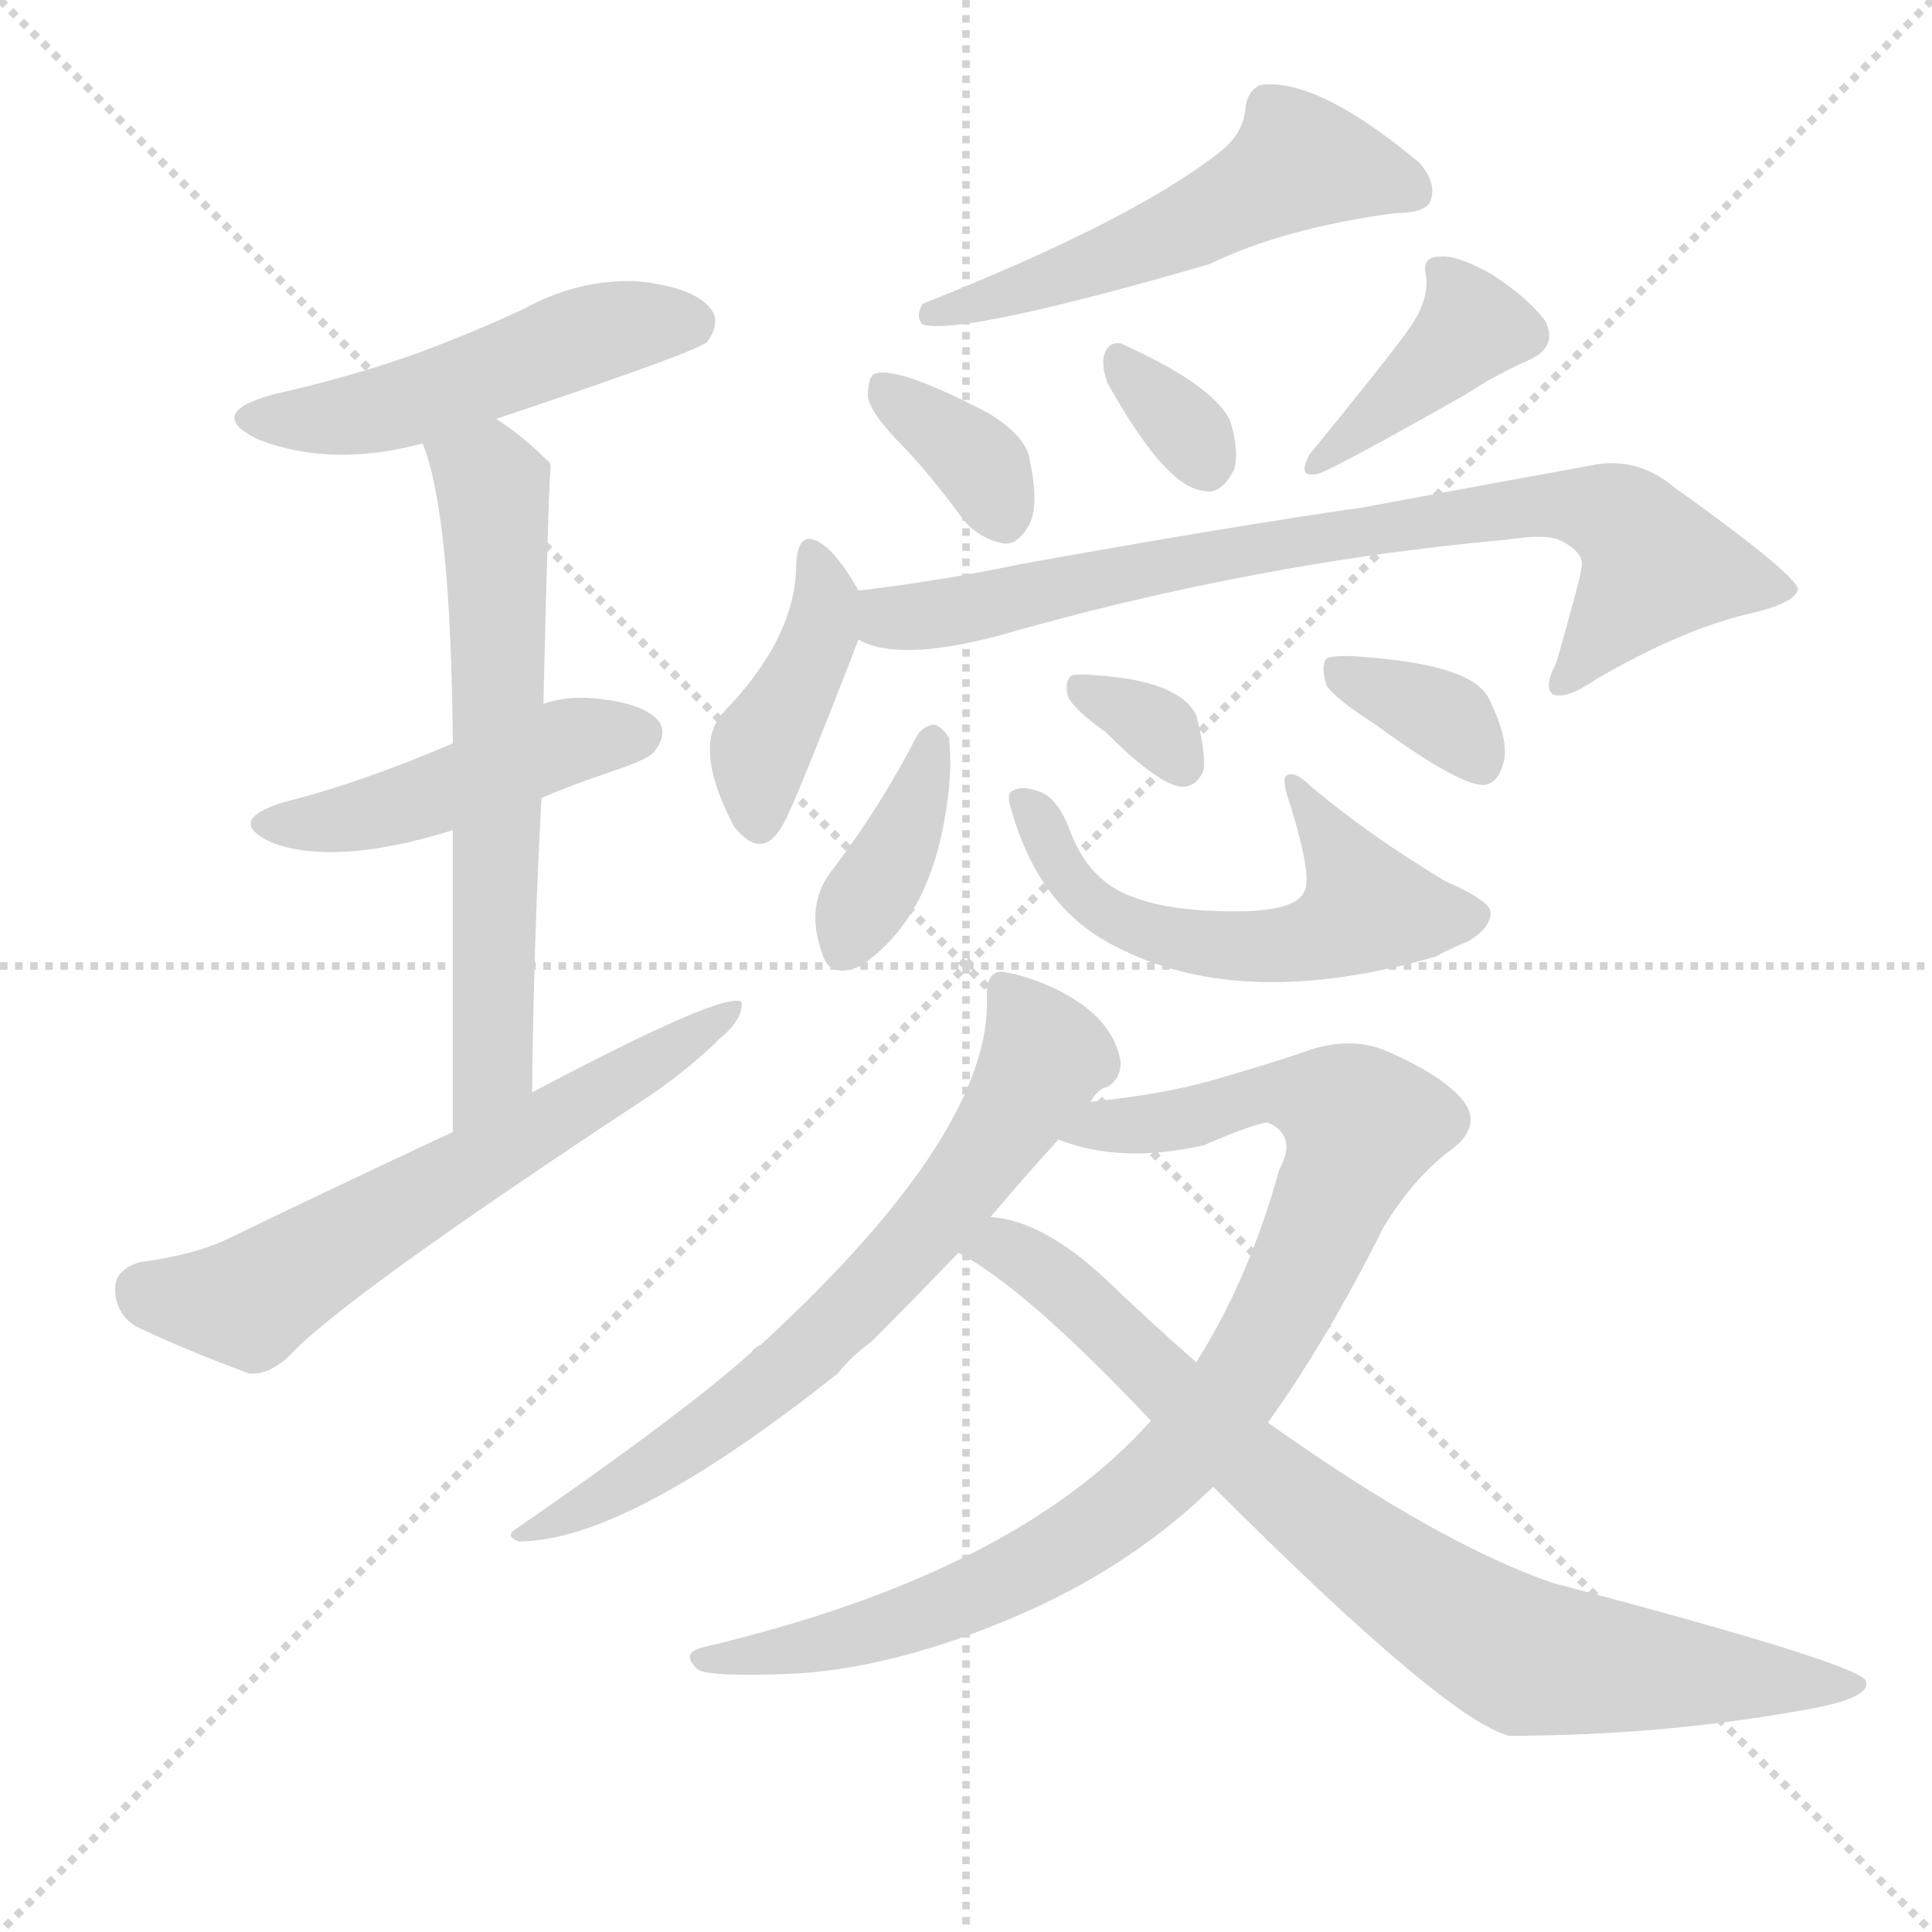
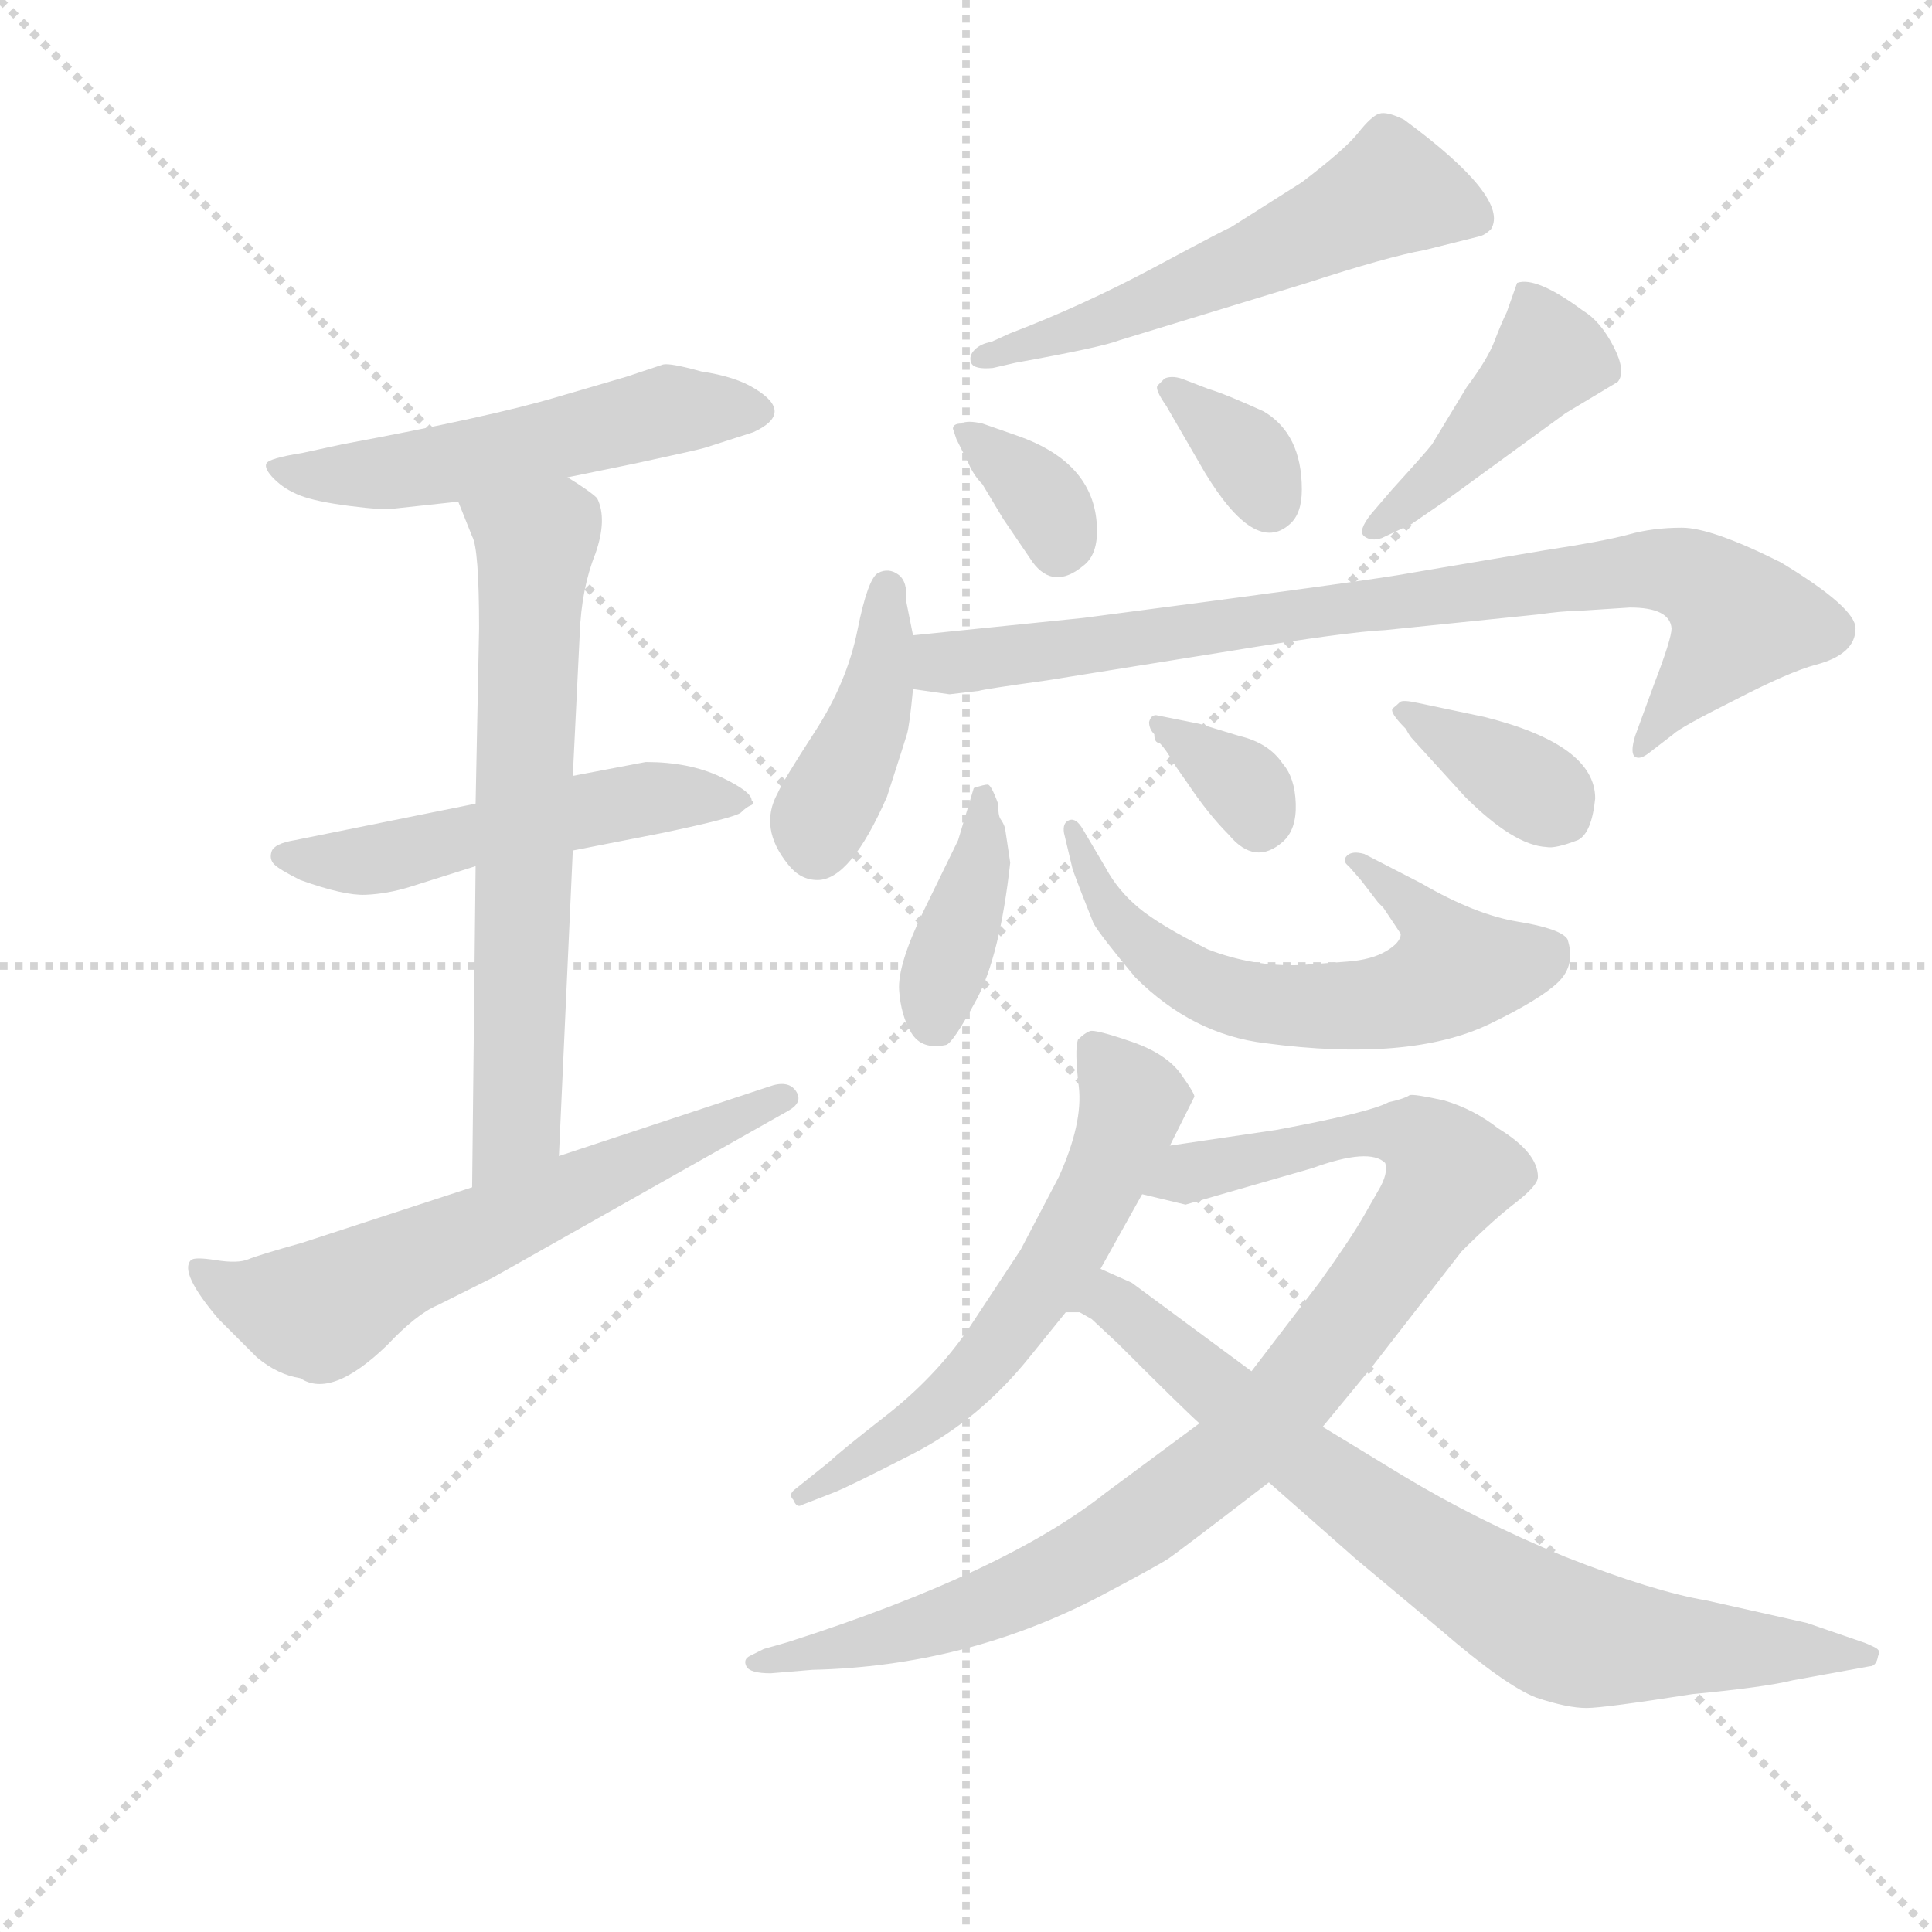
<svg xmlns="http://www.w3.org/2000/svg" version="1.1" viewBox="0 0 1024 1024">
  <g stroke="lightgray" stroke-dasharray="1,1" stroke-width="1" transform="scale(4, 4)">
    <line x1="0" y1="0" x2="256" y2="256" />
    <line x1="256" y1="0" x2="0" y2="256" />
    <line x1="128" y1="0" x2="128" y2="256" />
    <line x1="0" y1="128" x2="256" y2="128" />
  </g>
-   <g transform="scale(1, -1) translate(0, -900)">
+   <g transform="scale(0.92, -0.92) translate(60, -830)">
    <style type="text/css">
      
        @keyframes keyframes0 {
          from {
            stroke: blue;
-             stroke-dashoffset: 493;
-             stroke-width: 128;
-           }
-           62% {
+             stroke-dashoffset: 535;
+             stroke-width: 128;
+           }
+           64% {
            animation-timing-function: step-end;
            stroke: blue;
            stroke-dashoffset: 0;
            stroke-width: 128;
          }
          to {
            stroke: black;
            stroke-width: 1024;
          }
        }
        #make-me-a-hanzi-animation-0 {
-           animation: keyframes0 0.651s both;
+           animation: keyframes0 0.685s both;
          animation-delay: 0s;
          animation-timing-function: linear;
        }
      
        @keyframes keyframes1 {
          from {
            stroke: blue;
-             stroke-dashoffset: 457;
-             stroke-width: 128;
-           }
-           60% {
+             stroke-dashoffset: 520;
+             stroke-width: 128;
+           }
+           63% {
            animation-timing-function: step-end;
            stroke: blue;
            stroke-dashoffset: 0;
            stroke-width: 128;
          }
          to {
            stroke: black;
            stroke-width: 1024;
          }
        }
        #make-me-a-hanzi-animation-1 {
-           animation: keyframes1 0.622s both;
-           animation-delay: 0.651s;
+           animation: keyframes1 0.673s both;
+           animation-delay: 0.685s;
          animation-timing-function: linear;
        }
      
        @keyframes keyframes2 {
          from {
            stroke: blue;
-             stroke-dashoffset: 630;
+             stroke-dashoffset: 667;
+             stroke-width: 128;
+           }
+           68% {
+             animation-timing-function: step-end;
+             stroke: blue;
+             stroke-dashoffset: 0;
+             stroke-width: 128;
+           }
+           to {
+             stroke: black;
+             stroke-width: 1024;
+           }
+         }
+         #make-me-a-hanzi-animation-2 {
+           animation: keyframes2 0.793s both;
+           animation-delay: 1.359s;
+           animation-timing-function: linear;
+         }
+       
+         @keyframes keyframes3 {
+           from {
+             stroke: blue;
+             stroke-dashoffset: 622;
            stroke-width: 128;
          }
          67% {
            animation-timing-function: step-end;
            stroke: blue;
            stroke-dashoffset: 0;
            stroke-width: 128;
          }
          to {
            stroke: black;
            stroke-width: 1024;
          }
        }
-         #make-me-a-hanzi-animation-2 {
-           animation: keyframes2 0.763s both;
-           animation-delay: 1.273s;
-           animation-timing-function: linear;
-         }
-       
-         @keyframes keyframes3 {
-           from {
-             stroke: blue;
-             stroke-dashoffset: 613;
+         #make-me-a-hanzi-animation-3 {
+           animation: keyframes3 0.756s both;
+           animation-delay: 2.151s;
+           animation-timing-function: linear;
+         }
+       
+         @keyframes keyframes4 {
+           from {
+             stroke: blue;
+             stroke-dashoffset: 562;
+             stroke-width: 128;
+           }
+           65% {
+             animation-timing-function: step-end;
+             stroke: blue;
+             stroke-dashoffset: 0;
+             stroke-width: 128;
+           }
+           to {
+             stroke: black;
+             stroke-width: 1024;
+           }
+         }
+         #make-me-a-hanzi-animation-4 {
+           animation: keyframes4 0.707s both;
+           animation-delay: 2.908s;
+           animation-timing-function: linear;
+         }
+       
+         @keyframes keyframes5 {
+           from {
+             stroke: blue;
+             stroke-dashoffset: 345;
+             stroke-width: 128;
+           }
+           53% {
+             animation-timing-function: step-end;
+             stroke: blue;
+             stroke-dashoffset: 0;
+             stroke-width: 128;
+           }
+           to {
+             stroke: black;
+             stroke-width: 1024;
+           }
+         }
+         #make-me-a-hanzi-animation-5 {
+           animation: keyframes5 0.531s both;
+           animation-delay: 3.615s;
+           animation-timing-function: linear;
+         }
+       
+         @keyframes keyframes6 {
+           from {
+             stroke: blue;
+             stroke-dashoffset: 343;
+             stroke-width: 128;
+           }
+           53% {
+             animation-timing-function: step-end;
+             stroke: blue;
+             stroke-dashoffset: 0;
+             stroke-width: 128;
+           }
+           to {
+             stroke: black;
+             stroke-width: 1024;
+           }
+         }
+         #make-me-a-hanzi-animation-6 {
+           animation: keyframes6 0.529s both;
+           animation-delay: 4.146s;
+           animation-timing-function: linear;
+         }
+       
+         @keyframes keyframes7 {
+           from {
+             stroke: blue;
+             stroke-dashoffset: 435;
+             stroke-width: 128;
+           }
+           59% {
+             animation-timing-function: step-end;
+             stroke: blue;
+             stroke-dashoffset: 0;
+             stroke-width: 128;
+           }
+           to {
+             stroke: black;
+             stroke-width: 1024;
+           }
+         }
+         #make-me-a-hanzi-animation-7 {
+           animation: keyframes7 0.604s both;
+           animation-delay: 4.675s;
+           animation-timing-function: linear;
+         }
+       
+         @keyframes keyframes8 {
+           from {
+             stroke: blue;
+             stroke-dashoffset: 415;
+             stroke-width: 128;
+           }
+           57% {
+             animation-timing-function: step-end;
+             stroke: blue;
+             stroke-dashoffset: 0;
+             stroke-width: 128;
+           }
+           to {
+             stroke: black;
+             stroke-width: 1024;
+           }
+         }
+         #make-me-a-hanzi-animation-8 {
+           animation: keyframes8 0.588s both;
+           animation-delay: 5.279s;
+           animation-timing-function: linear;
+         }
+       
+         @keyframes keyframes9 {
+           from {
+             stroke: blue;
+             stroke-dashoffset: 835;
+             stroke-width: 128;
+           }
+           73% {
+             animation-timing-function: step-end;
+             stroke: blue;
+             stroke-dashoffset: 0;
+             stroke-width: 128;
+           }
+           to {
+             stroke: black;
+             stroke-width: 1024;
+           }
+         }
+         #make-me-a-hanzi-animation-9 {
+           animation: keyframes9 0.93s both;
+           animation-delay: 5.867s;
+           animation-timing-function: linear;
+         }
+       
+         @keyframes keyframes10 {
+           from {
+             stroke: blue;
+             stroke-dashoffset: 390;
+             stroke-width: 128;
+           }
+           56% {
+             animation-timing-function: step-end;
+             stroke: blue;
+             stroke-dashoffset: 0;
+             stroke-width: 128;
+           }
+           to {
+             stroke: black;
+             stroke-width: 1024;
+           }
+         }
+         #make-me-a-hanzi-animation-10 {
+           animation: keyframes10 0.567s both;
+           animation-delay: 6.796s;
+           animation-timing-function: linear;
+         }
+       
+         @keyframes keyframes11 {
+           from {
+             stroke: blue;
+             stroke-dashoffset: 615;
            stroke-width: 128;
          }
          67% {
            animation-timing-function: step-end;
            stroke: blue;
            stroke-dashoffset: 0;
            stroke-width: 128;
          }
          to {
            stroke: black;
            stroke-width: 1024;
          }
        }
-         #make-me-a-hanzi-animation-3 {
-           animation: keyframes3 0.749s both;
-           animation-delay: 2.036s;
-           animation-timing-function: linear;
-         }
-       
-         @keyframes keyframes4 {
-           from {
-             stroke: blue;
-             stroke-dashoffset: 532;
-             stroke-width: 128;
-           }
-           63% {
-             animation-timing-function: step-end;
-             stroke: blue;
-             stroke-dashoffset: 0;
-             stroke-width: 128;
-           }
-           to {
-             stroke: black;
-             stroke-width: 1024;
-           }
-         }
-         #make-me-a-hanzi-animation-4 {
-           animation: keyframes4 0.683s both;
-           animation-delay: 2.785s;
-           animation-timing-function: linear;
-         }
-       
-         @keyframes keyframes5 {
-           from {
-             stroke: blue;
-             stroke-dashoffset: 351;
-             stroke-width: 128;
-           }
-           53% {
-             animation-timing-function: step-end;
-             stroke: blue;
-             stroke-dashoffset: 0;
-             stroke-width: 128;
-           }
-           to {
-             stroke: black;
-             stroke-width: 1024;
-           }
-         }
-         #make-me-a-hanzi-animation-5 {
-           animation: keyframes5 0.536s both;
-           animation-delay: 3.468s;
-           animation-timing-function: linear;
-         }
-       
-         @keyframes keyframes6 {
-           from {
-             stroke: blue;
-             stroke-dashoffset: 323;
-             stroke-width: 128;
-           }
-           51% {
-             animation-timing-function: step-end;
-             stroke: blue;
-             stroke-dashoffset: 0;
-             stroke-width: 128;
-           }
-           to {
-             stroke: black;
-             stroke-width: 1024;
-           }
-         }
-         #make-me-a-hanzi-animation-6 {
-           animation: keyframes6 0.513s both;
-           animation-delay: 4.003s;
-           animation-timing-function: linear;
-         }
-       
-         @keyframes keyframes7 {
-           from {
-             stroke: blue;
-             stroke-dashoffset: 394;
-             stroke-width: 128;
-           }
-           56% {
-             animation-timing-function: step-end;
-             stroke: blue;
-             stroke-dashoffset: 0;
-             stroke-width: 128;
-           }
-           to {
-             stroke: black;
-             stroke-width: 1024;
-           }
-         }
-         #make-me-a-hanzi-animation-7 {
-           animation: keyframes7 0.571s both;
-           animation-delay: 4.516s;
-           animation-timing-function: linear;
-         }
-       
-         @keyframes keyframes8 {
-           from {
-             stroke: blue;
-             stroke-dashoffset: 405;
-             stroke-width: 128;
-           }
-           57% {
-             animation-timing-function: step-end;
-             stroke: blue;
-             stroke-dashoffset: 0;
-             stroke-width: 128;
-           }
-           to {
-             stroke: black;
-             stroke-width: 1024;
-           }
-         }
-         #make-me-a-hanzi-animation-8 {
-           animation: keyframes8 0.58s both;
-           animation-delay: 5.087s;
-           animation-timing-function: linear;
-         }
-       
-         @keyframes keyframes9 {
-           from {
-             stroke: blue;
-             stroke-dashoffset: 775;
+         #make-me-a-hanzi-animation-11 {
+           animation: keyframes11 0.75s both;
+           animation-delay: 7.363s;
+           animation-timing-function: linear;
+         }
+       
+         @keyframes keyframes12 {
+           from {
+             stroke: blue;
+             stroke-dashoffset: 337;
+             stroke-width: 128;
+           }
+           52% {
+             animation-timing-function: step-end;
+             stroke: blue;
+             stroke-dashoffset: 0;
+             stroke-width: 128;
+           }
+           to {
+             stroke: black;
+             stroke-width: 1024;
+           }
+         }
+         #make-me-a-hanzi-animation-12 {
+           animation: keyframes12 0.524s both;
+           animation-delay: 8.114s;
+           animation-timing-function: linear;
+         }
+       
+         @keyframes keyframes13 {
+           from {
+             stroke: blue;
+             stroke-dashoffset: 361;
+             stroke-width: 128;
+           }
+           54% {
+             animation-timing-function: step-end;
+             stroke: blue;
+             stroke-dashoffset: 0;
+             stroke-width: 128;
+           }
+           to {
+             stroke: black;
+             stroke-width: 1024;
+           }
+         }
+         #make-me-a-hanzi-animation-13 {
+           animation: keyframes13 0.544s both;
+           animation-delay: 8.638s;
+           animation-timing-function: linear;
+         }
+       
+         @keyframes keyframes14 {
+           from {
+             stroke: blue;
+             stroke-dashoffset: 597;
+             stroke-width: 128;
+           }
+           66% {
+             animation-timing-function: step-end;
+             stroke: blue;
+             stroke-dashoffset: 0;
+             stroke-width: 128;
+           }
+           to {
+             stroke: black;
+             stroke-width: 1024;
+           }
+         }
+         #make-me-a-hanzi-animation-14 {
+           animation: keyframes14 0.736s both;
+           animation-delay: 9.182s;
+           animation-timing-function: linear;
+         }
+       
+         @keyframes keyframes15 {
+           from {
+             stroke: blue;
+             stroke-dashoffset: 948;
+             stroke-width: 128;
+           }
+           76% {
+             animation-timing-function: step-end;
+             stroke: blue;
+             stroke-dashoffset: 0;
+             stroke-width: 128;
+           }
+           to {
+             stroke: black;
+             stroke-width: 1024;
+           }
+         }
+         #make-me-a-hanzi-animation-15 {
+           animation: keyframes15 1.021s both;
+           animation-delay: 9.918s;
+           animation-timing-function: linear;
+         }
+       
+         @keyframes keyframes16 {
+           from {
+             stroke: blue;
+             stroke-dashoffset: 778;
            stroke-width: 128;
          }
          72% {
            animation-timing-function: step-end;
            stroke: blue;
            stroke-dashoffset: 0;
            stroke-width: 128;
          }
          to {
            stroke: black;
            stroke-width: 1024;
          }
        }
-         #make-me-a-hanzi-animation-9 {
-           animation: keyframes9 0.881s both;
-           animation-delay: 5.666s;
-           animation-timing-function: linear;
-         }
-       
-         @keyframes keyframes10 {
-           from {
-             stroke: blue;
-             stroke-dashoffset: 376;
-             stroke-width: 128;
-           }
-           55% {
-             animation-timing-function: step-end;
-             stroke: blue;
-             stroke-dashoffset: 0;
-             stroke-width: 128;
-           }
-           to {
-             stroke: black;
-             stroke-width: 1024;
-           }
-         }
-         #make-me-a-hanzi-animation-10 {
-           animation: keyframes10 0.556s both;
-           animation-delay: 6.547s;
-           animation-timing-function: linear;
-         }
-       
-         @keyframes keyframes11 {
-           from {
-             stroke: blue;
-             stroke-dashoffset: 547;
-             stroke-width: 128;
-           }
-           64% {
-             animation-timing-function: step-end;
-             stroke: blue;
-             stroke-dashoffset: 0;
-             stroke-width: 128;
-           }
-           to {
-             stroke: black;
-             stroke-width: 1024;
-           }
-         }
-         #make-me-a-hanzi-animation-11 {
-           animation: keyframes11 0.695s both;
-           animation-delay: 7.103s;
-           animation-timing-function: linear;
-         }
-       
-         @keyframes keyframes12 {
-           from {
-             stroke: blue;
-             stroke-dashoffset: 323;
-             stroke-width: 128;
-           }
-           51% {
-             animation-timing-function: step-end;
-             stroke: blue;
-             stroke-dashoffset: 0;
-             stroke-width: 128;
-           }
-           to {
-             stroke: black;
-             stroke-width: 1024;
-           }
-         }
-         #make-me-a-hanzi-animation-12 {
-           animation: keyframes12 0.513s both;
-           animation-delay: 7.798s;
-           animation-timing-function: linear;
-         }
-       
-         @keyframes keyframes13 {
-           from {
-             stroke: blue;
-             stroke-dashoffset: 349;
-             stroke-width: 128;
-           }
-           53% {
-             animation-timing-function: step-end;
-             stroke: blue;
-             stroke-dashoffset: 0;
-             stroke-width: 128;
-           }
-           to {
-             stroke: black;
-             stroke-width: 1024;
-           }
-         }
-         #make-me-a-hanzi-animation-13 {
-           animation: keyframes13 0.534s both;
-           animation-delay: 8.311s;
-           animation-timing-function: linear;
-         }
-       
-         @keyframes keyframes14 {
-           from {
-             stroke: blue;
-             stroke-dashoffset: 676;
-             stroke-width: 128;
-           }
-           69% {
-             animation-timing-function: step-end;
-             stroke: blue;
-             stroke-dashoffset: 0;
-             stroke-width: 128;
-           }
-           to {
-             stroke: black;
-             stroke-width: 1024;
-           }
-         }
-         #make-me-a-hanzi-animation-14 {
-           animation: keyframes14 0.8s both;
-           animation-delay: 8.845s;
-           animation-timing-function: linear;
-         }
-       
-         @keyframes keyframes15 {
-           from {
-             stroke: blue;
-             stroke-dashoffset: 896;
-             stroke-width: 128;
-           }
-           74% {
-             animation-timing-function: step-end;
-             stroke: blue;
-             stroke-dashoffset: 0;
-             stroke-width: 128;
-           }
-           to {
-             stroke: black;
-             stroke-width: 1024;
-           }
-         }
-         #make-me-a-hanzi-animation-15 {
-           animation: keyframes15 0.979s both;
-           animation-delay: 9.645s;
-           animation-timing-function: linear;
-         }
-       
-         @keyframes keyframes16 {
-           from {
-             stroke: blue;
-             stroke-dashoffset: 803;
-             stroke-width: 128;
-           }
-           72% {
-             animation-timing-function: step-end;
-             stroke: blue;
-             stroke-dashoffset: 0;
-             stroke-width: 128;
-           }
-           to {
-             stroke: black;
-             stroke-width: 1024;
-           }
-         }
        #make-me-a-hanzi-animation-16 {
-           animation: keyframes16 0.903s both;
-           animation-delay: 10.624s;
+           animation: keyframes16 0.883s both;
+           animation-delay: 10.939s;
          animation-timing-function: linear;
        }
      
    </style>
-     <path d="M 263 678 Q 371 714 375 719 Q 382 729 377 736 Q 368 748 337 751 Q 306 752 277 736 Q 249 723 219 712 Q 185 700 145 691 Q 108 681 137 667 Q 176 652 224 665 L 263 678 Z" fill="lightgray" />
-     <path d="M 287 477 Q 303 484 324 491 Q 345 498 347 502 Q 354 511 349 518 Q 340 528 313 530 Q 300 531 288 527 L 240 506 Q 191 485 151 475 Q 118 465 145 453 Q 179 441 240 460 L 287 477 Z" fill="lightgray" />
-     <path d="M 282 321 Q 283 405 287 477 L 288 527 Q 291 653 292 653 Q 291 656 290 656 Q 277 669 263 678 C 238 695 215 694 224 665 Q 239 628 240 506 L 240 460 Q 240 396 240 300 C 240 270 282 291 282 321 Z" fill="lightgray" />
-     <path d="M 240 300 Q 182 273 122 244 Q 104 235 74 231 Q 61 227 61 217 Q 61 204 72 197 Q 97 185 132 172 Q 142 171 153 181 Q 180 211 344 319 Q 366 334 382 350 Q 394 360 393 369 Q 384 375 282 321 L 240 300 Z" fill="lightgray" />
-     <path d="M 646 819 Q 600 783 489 739 Q 485 732 489 728 Q 510 722 641 760 Q 680 779 739 787 Q 755 787 758 793 Q 762 803 752 814 Q 698 859 668 855 Q 661 852 660 842 Q 659 829 646 819 Z" fill="lightgray" />
-     <path d="M 480 662 Q 495 646 511 624 Q 520 614 532 612 Q 539 611 545 621 Q 551 631 546 655 Q 545 668 524 681 Q 476 706 464 702 Q 460 701 460 690 Q 461 681 480 662 Z" fill="lightgray" />
-     <path d="M 587 697 Q 617 643 637 640 Q 647 637 654 651 Q 657 661 652 677 Q 643 696 594 718 Q 587 719 585 711 Q 584 705 587 697 Z" fill="lightgray" />
-     <path d="M 747 726 Q 738 713 694 659 Q 687 646 699 649 Q 708 652 777 691 Q 792 701 810 709 Q 826 716 819 730 Q 809 743 790 755 Q 772 765 763 764 Q 753 764 756 753 Q 757 740 747 726 Z" fill="lightgray" />
-     <path d="M 455 587 Q 446 603 438 610 Q 423 622 422 601 Q 422 562 383 522 Q 367 504 389 462 Q 404 443 415 463 Q 421 473 455 561 C 461 577 461 577 455 587 Z" fill="lightgray" />
-     <path d="M 455 561 Q 476 549 529 563 Q 665 602 799 614 Q 818 617 826 614 Q 841 607 838 598 Q 838 595 825 549 Q 818 536 823 532 Q 830 529 846 540 Q 889 565 924 574 Q 952 580 953 588 Q 950 597 887 642 Q 869 657 847 654 Q 792 644 722 631 Q 652 621 541 601 Q 498 592 455 587 C 425 583 426 570 455 561 Z" fill="lightgray" />
-     <path d="M 486 510 Q 467 473 442 440 Q 426 421 436 394 Q 440 381 456 388 Q 492 412 501 468 Q 505 490 503 509 Q 499 515 495 516 Q 489 515 486 510 Z" fill="lightgray" />
-     <path d="M 536 471 Q 551 417 594 397 Q 660 364 761 393 Q 768 397 778 401 Q 790 408 790 416 Q 791 422 766 433 Q 726 457 695 483 Q 685 493 681 488 Q 680 484 684 473 Q 696 434 691 427 Q 687 418 660 417 Q 603 416 583 435 Q 573 444 567 460 Q 561 476 552 480 Q 542 484 537 481 Q 533 480 536 471 Z" fill="lightgray" />
-     <path d="M 586 512 Q 616 482 628 483 Q 635 484 638 492 Q 639 502 634 521 Q 625 539 582 542 Q 572 543 568 542 Q 564 539 566 531 Q 569 524 586 512 Z" fill="lightgray" />
-     <path d="M 729 516 Q 774 483 787 484 Q 794 485 797 496 Q 800 508 789 530 Q 780 548 720 552 Q 708 553 703 551 Q 700 547 703 537 Q 707 530 729 516 Z" fill="lightgray" />
-     <path d="M 578 316 Q 582 323 587 324 Q 594 328 594 337 Q 590 362 557 377 Q 541 384 530 385 Q 523 384 523 373 Q 527 301 403 187 Q 400 186 398 183 Q 361 150 274 90 Q 267 86 275 83 Q 332 83 444 172 Q 451 181 462 189 Q 481 208 508 236 L 525 255 Q 541 274 561 296 L 578 316 Z" fill="lightgray" />
-     <path d="M 672 146 Q 703 189 733 249 Q 748 274 767 289 Q 786 302 776 316 Q 766 329 737 342 Q 716 352 690 342 Q 669 335 641 327 Q 616 320 578 316 C 548 312 532 304 561 296 Q 594 283 638 293 Q 666 305 672 305 Q 688 298 678 280 Q 662 222 634 178 L 610 147 Q 538 66 373 27 Q 360 24 370 15 Q 377 11 423 13 Q 481 17 549 48 Q 603 73 643 112 L 672 146 Z" fill="lightgray" />
-     <path d="M 643 112 Q 767 -12 800 -20 Q 881 -20 958 -6 Q 992 0 989 9 Q 986 18 823 61 Q 762 82 672 146 L 634 178 Q 610 199 586 222 Q 553 253 525 255 C 496 261 482 252 508 236 Q 544 217 610 147 L 643 112 Z" fill="lightgray" />
+     <path d="M 267 555 L 306 563 Q 343 571 346 572 L 374 581 Q 398 592 375 606 Q 364 613 344 616 Q 326 621 322 620 L 301 613 L 260 601 Q 223 590 137 574 L 114 569 Q 95 566 93.5 563 Q 92 560 98 554 Q 104 548 113 544.5 Q 122 541 141.5 538.5 Q 161 536 167 537 L 204 541 L 267 555 Z" fill="lightgray" />
+     <path d="M 214 367 L 110 346 Q 98 344 96.5 339.5 Q 95 335 98 332 Q 101 329 113 323 Q 138 314 150.5 314.5 Q 163 315 176 319 L 214 331 L 270 340 L 321 350 Q 364 359 367 362 Q 370 365 372.5 366 Q 375 367 373 369 Q 373 374 355 382.5 Q 337 391 312 391 L 270 383 L 214 367 Z" fill="lightgray" />
+     <path d="M 270 383 L 274 465 Q 275 491 283 511 Q 290 531 284 543 Q 280 547 267 555 C 242 571 193 569 204 541 L 212 521 Q 216 514 216 468 L 214 367 L 214 331 L 212 146 C 212 116 261 134 262 164 L 270 340 L 270 383 Z" fill="lightgray" />
+     <path d="M 212 146 L 114 114 Q 89 107 83 104.5 Q 77 102 64.5 104 Q 52 106 50 104 Q 43 97 66 70 L 88 48 Q 100 38 113 36 Q 131 24 163 55 Q 180 73 192 78 L 224 94 L 394 190 Q 403 195 398.5 201.5 Q 394 208 383 204 L 262 164 L 212 146 Z" fill="lightgray" />
+     <path d="M 525 621 Q 575 630 585 634 L 693 667 Q 739 682 761 686 L 793 694 Q 796 695 799 698 Q 810 716 749 761 Q 739 766 734.5 764.5 Q 730 763 722.5 753.5 Q 715 744 690 725 L 649 699 Q 648 699 606 676.5 Q 564 654 522 638 L 511 633 Q 505 632 501.5 628.5 Q 498 625 499.5 621 Q 501 617 512 618 L 525 621 Z" fill="lightgray" />
+     <path d="M 489 583 L 491 577 L 498 563 Q 501 556 506 551 L 518 531 Q 520 528 535 506 Q 547 490 564 504 Q 572 510 572 524 Q 572 563 526 579 L 506 586 Q 497 588 494 586 Q 489 586 489 583 Z" fill="lightgray" />
+     <path d="M 623 611 Q 616 614 611 612 L 607 608 Q 605 606 612 596 L 634 558 Q 663 510 683 528 Q 690 534 690 548 Q 690 580 668 593 Q 646 603 636 606 L 623 611 Z" fill="lightgray" />
+     <path d="M 808 650 Q 805 644 801 633.5 Q 797 623 785 607 L 765 574 Q 762 570 742 548 L 730 534 Q 722 524 726 521 Q 730 518 736 520 L 753 528 L 772 541 L 842 592 L 872 610 Q 877 616 869.5 630.5 Q 862 645 852 651 Q 825 671 814 667 L 808 650 Z" fill="lightgray" />
+     <path d="M 466 464 L 462 484 Q 463 495 457.5 499 Q 452 503 446 500 Q 440 497 434 467 Q 428 437 409.5 408.5 Q 391 380 388 373 Q 377 353 394 332 Q 401 323 411 323 Q 430 323 451 371 Q 461 402 462.5 407 Q 464 412 466 433 L 466 464 Z" fill="lightgray" />
+     <path d="M 879 480 Q 902 480 903 468 Q 903 462 893 436 L 882 406 Q 879 396 882 394 Q 885 392 891 397 L 904 407 Q 908 411 940 427 Q 971 443 986 447 Q 1009 453 1009 468 Q 1009 480 966 506 Q 926 526 909 526 Q 892 526 878 522 Q 863 518 830 513 L 753 500 Q 733 496 564 474 L 466 464 C 436 461 436 437 466 433 L 487 430 L 504 432 Q 507 433 543 438 L 649 455 Q 716 466 738 467 L 826 476 Q 840 478 848 478 L 879 480 Z" fill="lightgray" />
+     <path d="M 519 353 Q 518 356 516.5 358 Q 515 360 515 367 Q 511 378 509 378 Q 507 378 501 376 L 492 346 L 472 305 Q 457 274 458 259.5 Q 459 245 465 235 Q 471 225 485 228 Q 489 229 502.5 254 Q 516 279 522 333 L 519 353 Z" fill="lightgray" />
+     <path d="M 747 292 Q 747 287 738.5 282 Q 730 277 716 276 L 689 274 Q 662 273 636 283 Q 608 297 596 307 Q 584 317 577 330 L 564 352 Q 560 359 556 357.5 Q 552 356 553 350 L 558 329 Q 562 318 570 298 Q 574 291 594 267 Q 627 234 669 229 Q 752 218 798 240 Q 827 254 837.5 264 Q 848 274 843 289 Q 839 295 814.5 299 Q 790 303 759 321 L 726 338 Q 719 340 716 337 Q 713 334 717 331 L 724 323 L 734 310 L 737 307 L 747 292 Z" fill="lightgray" />
+     <path d="M 605 407 Q 605 402 608 402 Q 612 398 617 389 L 624 379 Q 636 361 648 349 Q 663 331 679 345 Q 687 352 686.5 367 Q 686 382 679 390 Q 671 402 654 406 L 631 413 L 606 418 Q 603 418 602 414 Q 602 410 605 407 Z" fill="lightgray" />
+     <path d="M 757 425 Q 748 427 746.5 425.5 Q 745 424 742.5 422 Q 740 420 750 410 Q 752 406 754 404 L 784 371 Q 812 343 831 342 Q 836 341 849 346 Q 857 350 859 370 Q 859 401 795 417 L 757 425 Z" fill="lightgray" />
+     <path d="M 574 99 L 598 142 L 614 170 L 628 198 Q 629 199 620.5 211 Q 612 223 591.5 230 Q 571 237 568 236 Q 565 235 561 231 Q 559 225 561.5 204 Q 564 183 550 152 L 528 110 L 497 63 Q 478 36 450.5 14.5 Q 423 -7 418 -12 L 398 -28 Q 394 -31 397 -34 Q 399 -39 402 -37 L 420 -30 Q 428 -27 466 -7.5 Q 504 12 533 48 L 554 74 L 574 99 Z" fill="lightgray" />
+     <path d="M 598 142 L 623 136 L 696 157 Q 729 169 738 160 Q 740 154 734 144 L 726 130 Q 718 116 700 91 L 661 40 L 631 10 L 577 -30 Q 519 -76 394 -116 L 380 -120 L 372 -124 Q 368 -126 370 -130 Q 372 -134 384 -134 L 408 -132 Q 496 -130 573 -90 Q 607 -72 613 -68 Q 619 -64 671 -24 L 702 8 L 730 42 L 782 109 Q 800 127 813 137 Q 826 147 826 152 Q 826 166 803 180 Q 789 191 772 196 Q 754 200 752 199 Q 749 197 740 195 Q 729 189 675 179 L 614 170 C 584 166 569 149 598 142 Z" fill="lightgray" />
+     <path d="M 592 91 L 574 99 C 547 111 525 82 554 74 L 562 74 L 569 70 L 584 56 Q 622 18 631 10 L 671 -24 L 721 -68 L 770 -109 Q 807 -141 825 -148 Q 843 -154 854 -154 Q 864 -154 915 -146 Q 957 -142 973 -138 L 1017 -130 Q 1021 -130 1022 -124 Q 1024 -121 1020 -119 Q 1016 -117 1013 -116 L 981 -105 L 923 -92 Q 893 -87 842 -67 Q 791 -46 748 -20 L 702 8 L 661 40 L 592 91 Z" fill="lightgray" />
    <clipPath id="make-me-a-hanzi-clip-0">
-       <path d="M 263 678 Q 371 714 375 719 Q 382 729 377 736 Q 368 748 337 751 Q 306 752 277 736 Q 249 723 219 712 Q 185 700 145 691 Q 108 681 137 667 Q 176 652 224 665 L 263 678 Z" />
-     </clipPath>
-     <path clip-path="url(#make-me-a-hanzi-clip-0)" d="M 138 680 L 198 681 L 307 721 L 367 728" fill="none" id="make-me-a-hanzi-animation-0" stroke-dasharray="365 730" stroke-linecap="round" />
+       <path d="M 267 555 L 306 563 Q 343 571 346 572 L 374 581 Q 398 592 375 606 Q 364 613 344 616 Q 326 621 322 620 L 301 613 L 260 601 Q 223 590 137 574 L 114 569 Q 95 566 93.5 563 Q 92 560 98 554 Q 104 548 113 544.5 Q 122 541 141.5 538.5 Q 161 536 167 537 L 204 541 L 267 555 Z" />
+     </clipPath>
+     <path clip-path="url(#make-me-a-hanzi-clip-0)" d="M 99 560 L 162 557 L 325 594 L 374 594" fill="none" id="make-me-a-hanzi-animation-0" stroke-dasharray="407 814" stroke-linecap="round" />
    <clipPath id="make-me-a-hanzi-clip-1">
-       <path d="M 287 477 Q 303 484 324 491 Q 345 498 347 502 Q 354 511 349 518 Q 340 528 313 530 Q 300 531 288 527 L 240 506 Q 191 485 151 475 Q 118 465 145 453 Q 179 441 240 460 L 287 477 Z" />
-     </clipPath>
-     <path clip-path="url(#make-me-a-hanzi-clip-1)" d="M 145 465 L 192 468 L 291 504 L 339 511" fill="none" id="make-me-a-hanzi-animation-1" stroke-dasharray="329 658" stroke-linecap="round" />
+       <path d="M 214 367 L 110 346 Q 98 344 96.5 339.5 Q 95 335 98 332 Q 101 329 113 323 Q 138 314 150.5 314.5 Q 163 315 176 319 L 214 331 L 270 340 L 321 350 Q 364 359 367 362 Q 370 365 372.5 366 Q 375 367 373 369 Q 373 374 355 382.5 Q 337 391 312 391 L 270 383 L 214 367 Z" />
+     </clipPath>
+     <path clip-path="url(#make-me-a-hanzi-clip-1)" d="M 106 337 L 147 334 L 319 371 L 366 369" fill="none" id="make-me-a-hanzi-animation-1" stroke-dasharray="392 784" stroke-linecap="round" />
    <clipPath id="make-me-a-hanzi-clip-2">
-       <path d="M 282 321 Q 283 405 287 477 L 288 527 Q 291 653 292 653 Q 291 656 290 656 Q 277 669 263 678 C 238 695 215 694 224 665 Q 239 628 240 506 L 240 460 Q 240 396 240 300 C 240 270 282 291 282 321 Z" />
-     </clipPath>
-     <path clip-path="url(#make-me-a-hanzi-clip-2)" d="M 232 663 L 261 641 L 265 570 L 262 346 L 261 334 L 244 309" fill="none" id="make-me-a-hanzi-animation-2" stroke-dasharray="502 1004" stroke-linecap="round" />
+       <path d="M 270 383 L 274 465 Q 275 491 283 511 Q 290 531 284 543 Q 280 547 267 555 C 242 571 193 569 204 541 L 212 521 Q 216 514 216 468 L 214 367 L 214 331 L 212 146 C 212 116 261 134 262 164 L 270 340 L 270 383 Z" />
+     </clipPath>
+     <path clip-path="url(#make-me-a-hanzi-clip-2)" d="M 211 538 L 248 514 L 238 187 L 216 154" fill="none" id="make-me-a-hanzi-animation-2" stroke-dasharray="539 1078" stroke-linecap="round" />
    <clipPath id="make-me-a-hanzi-clip-3">
-       <path d="M 240 300 Q 182 273 122 244 Q 104 235 74 231 Q 61 227 61 217 Q 61 204 72 197 Q 97 185 132 172 Q 142 171 153 181 Q 180 211 344 319 Q 366 334 382 350 Q 394 360 393 369 Q 384 375 282 321 L 240 300 Z" />
-     </clipPath>
-     <path clip-path="url(#make-me-a-hanzi-clip-3)" d="M 76 216 L 131 210 L 390 365" fill="none" id="make-me-a-hanzi-animation-3" stroke-dasharray="485 970" stroke-linecap="round" />
+       <path d="M 212 146 L 114 114 Q 89 107 83 104.5 Q 77 102 64.5 104 Q 52 106 50 104 Q 43 97 66 70 L 88 48 Q 100 38 113 36 Q 131 24 163 55 Q 180 73 192 78 L 224 94 L 394 190 Q 403 195 398.5 201.5 Q 394 208 383 204 L 262 164 L 212 146 Z" />
+     </clipPath>
+     <path clip-path="url(#make-me-a-hanzi-clip-3)" d="M 57 99 L 88 81 L 124 75 L 172 102 L 390 198" fill="none" id="make-me-a-hanzi-animation-3" stroke-dasharray="494 988" stroke-linecap="round" />
    <clipPath id="make-me-a-hanzi-clip-4">
-       <path d="M 646 819 Q 600 783 489 739 Q 485 732 489 728 Q 510 722 641 760 Q 680 779 739 787 Q 755 787 758 793 Q 762 803 752 814 Q 698 859 668 855 Q 661 852 660 842 Q 659 829 646 819 Z" />
-     </clipPath>
-     <path clip-path="url(#make-me-a-hanzi-clip-4)" d="M 749 799 L 689 814 L 579 758 L 492 734" fill="none" id="make-me-a-hanzi-animation-4" stroke-dasharray="404 808" stroke-linecap="round" />
+       <path d="M 525 621 Q 575 630 585 634 L 693 667 Q 739 682 761 686 L 793 694 Q 796 695 799 698 Q 810 716 749 761 Q 739 766 734.5 764.5 Q 730 763 722.5 753.5 Q 715 744 690 725 L 649 699 Q 648 699 606 676.5 Q 564 654 522 638 L 511 633 Q 505 632 501.5 628.5 Q 498 625 499.5 621 Q 501 617 512 618 L 525 621 Z" />
+     </clipPath>
+     <path clip-path="url(#make-me-a-hanzi-clip-4)" d="M 791 704 L 742 720 L 614 660 L 507 623" fill="none" id="make-me-a-hanzi-animation-4" stroke-dasharray="434 868" stroke-linecap="round" />
    <clipPath id="make-me-a-hanzi-clip-5">
-       <path d="M 480 662 Q 495 646 511 624 Q 520 614 532 612 Q 539 611 545 621 Q 551 631 546 655 Q 545 668 524 681 Q 476 706 464 702 Q 460 701 460 690 Q 461 681 480 662 Z" />
-     </clipPath>
-     <path clip-path="url(#make-me-a-hanzi-clip-5)" d="M 468 694 L 521 652 L 531 627" fill="none" id="make-me-a-hanzi-animation-5" stroke-dasharray="223 446" stroke-linecap="round" />
+       <path d="M 489 583 L 491 577 L 498 563 Q 501 556 506 551 L 518 531 Q 520 528 535 506 Q 547 490 564 504 Q 572 510 572 524 Q 572 563 526 579 L 506 586 Q 497 588 494 586 Q 489 586 489 583 Z" />
+     </clipPath>
+     <path clip-path="url(#make-me-a-hanzi-clip-5)" d="M 494 581 L 536 548 L 550 515" fill="none" id="make-me-a-hanzi-animation-5" stroke-dasharray="217 434" stroke-linecap="round" />
    <clipPath id="make-me-a-hanzi-clip-6">
-       <path d="M 587 697 Q 617 643 637 640 Q 647 637 654 651 Q 657 661 652 677 Q 643 696 594 718 Q 587 719 585 711 Q 584 705 587 697 Z" />
-     </clipPath>
-     <path clip-path="url(#make-me-a-hanzi-clip-6)" d="M 597 706 L 640 654" fill="none" id="make-me-a-hanzi-animation-6" stroke-dasharray="195 390" stroke-linecap="round" />
+       <path d="M 623 611 Q 616 614 611 612 L 607 608 Q 605 606 612 596 L 634 558 Q 663 510 683 528 Q 690 534 690 548 Q 690 580 668 593 Q 646 603 636 606 L 623 611 Z" />
+     </clipPath>
+     <path clip-path="url(#make-me-a-hanzi-clip-6)" d="M 615 604 L 657 570 L 671 540" fill="none" id="make-me-a-hanzi-animation-6" stroke-dasharray="215 430" stroke-linecap="round" />
    <clipPath id="make-me-a-hanzi-clip-7">
-       <path d="M 747 726 Q 738 713 694 659 Q 687 646 699 649 Q 708 652 777 691 Q 792 701 810 709 Q 826 716 819 730 Q 809 743 790 755 Q 772 765 763 764 Q 753 764 756 753 Q 757 740 747 726 Z" />
-     </clipPath>
-     <path clip-path="url(#make-me-a-hanzi-clip-7)" d="M 767 754 L 779 725 L 699 655" fill="none" id="make-me-a-hanzi-animation-7" stroke-dasharray="266 532" stroke-linecap="round" />
+       <path d="M 808 650 Q 805 644 801 633.5 Q 797 623 785 607 L 765 574 Q 762 570 742 548 L 730 534 Q 722 524 726 521 Q 730 518 736 520 L 753 528 L 772 541 L 842 592 L 872 610 Q 877 616 869.5 630.5 Q 862 645 852 651 Q 825 671 814 667 L 808 650 Z" />
+     </clipPath>
+     <path clip-path="url(#make-me-a-hanzi-clip-7)" d="M 819 661 L 831 622 L 780 566 L 732 526" fill="none" id="make-me-a-hanzi-animation-7" stroke-dasharray="307 614" stroke-linecap="round" />
    <clipPath id="make-me-a-hanzi-clip-8">
-       <path d="M 455 587 Q 446 603 438 610 Q 423 622 422 601 Q 422 562 383 522 Q 367 504 389 462 Q 404 443 415 463 Q 421 473 455 561 C 461 577 461 577 455 587 Z" />
-     </clipPath>
-     <path clip-path="url(#make-me-a-hanzi-clip-8)" d="M 430 605 L 438 586 L 434 556 L 404 503 L 402 466" fill="none" id="make-me-a-hanzi-animation-8" stroke-dasharray="277 554" stroke-linecap="round" />
+       <path d="M 466 464 L 462 484 Q 463 495 457.5 499 Q 452 503 446 500 Q 440 497 434 467 Q 428 437 409.5 408.5 Q 391 380 388 373 Q 377 353 394 332 Q 401 323 411 323 Q 430 323 451 371 Q 461 402 462.5 407 Q 464 412 466 433 L 466 464 Z" />
+     </clipPath>
+     <path clip-path="url(#make-me-a-hanzi-clip-8)" d="M 451 492 L 445 427 L 412 357 L 411 341" fill="none" id="make-me-a-hanzi-animation-8" stroke-dasharray="287 574" stroke-linecap="round" />
    <clipPath id="make-me-a-hanzi-clip-9">
-       <path d="M 455 561 Q 476 549 529 563 Q 665 602 799 614 Q 818 617 826 614 Q 841 607 838 598 Q 838 595 825 549 Q 818 536 823 532 Q 830 529 846 540 Q 889 565 924 574 Q 952 580 953 588 Q 950 597 887 642 Q 869 657 847 654 Q 792 644 722 631 Q 652 621 541 601 Q 498 592 455 587 C 425 583 426 570 455 561 Z" />
-     </clipPath>
-     <path clip-path="url(#make-me-a-hanzi-clip-9)" d="M 463 581 L 473 572 L 484 572 L 666 610 L 829 633 L 860 625 L 878 600 L 827 537" fill="none" id="make-me-a-hanzi-animation-9" stroke-dasharray="647 1294" stroke-linecap="round" />
+       <path d="M 879 480 Q 902 480 903 468 Q 903 462 893 436 L 882 406 Q 879 396 882 394 Q 885 392 891 397 L 904 407 Q 908 411 940 427 Q 971 443 986 447 Q 1009 453 1009 468 Q 1009 480 966 506 Q 926 526 909 526 Q 892 526 878 522 Q 863 518 830 513 L 753 500 Q 733 496 564 474 L 466 464 C 436 461 436 437 466 433 L 487 430 L 504 432 Q 507 433 543 438 L 649 455 Q 716 466 738 467 L 826 476 Q 840 478 848 478 L 879 480 Z" />
+     </clipPath>
+     <path clip-path="url(#make-me-a-hanzi-clip-9)" d="M 472 441 L 489 449 L 605 466 L 902 502 L 928 489 L 943 473 L 885 400" fill="none" id="make-me-a-hanzi-animation-9" stroke-dasharray="707 1414" stroke-linecap="round" />
    <clipPath id="make-me-a-hanzi-clip-10">
-       <path d="M 486 510 Q 467 473 442 440 Q 426 421 436 394 Q 440 381 456 388 Q 492 412 501 468 Q 505 490 503 509 Q 499 515 495 516 Q 489 515 486 510 Z" />
-     </clipPath>
-     <path clip-path="url(#make-me-a-hanzi-clip-10)" d="M 494 507 L 482 463 L 448 397" fill="none" id="make-me-a-hanzi-animation-10" stroke-dasharray="248 496" stroke-linecap="round" />
+       <path d="M 519 353 Q 518 356 516.5 358 Q 515 360 515 367 Q 511 378 509 378 Q 507 378 501 376 L 492 346 L 472 305 Q 457 274 458 259.5 Q 459 245 465 235 Q 471 225 485 228 Q 489 229 502.5 254 Q 516 279 522 333 L 519 353 Z" />
+     </clipPath>
+     <path clip-path="url(#make-me-a-hanzi-clip-10)" d="M 507 370 L 504 327 L 481 263 L 479 240" fill="none" id="make-me-a-hanzi-animation-10" stroke-dasharray="262 524" stroke-linecap="round" />
    <clipPath id="make-me-a-hanzi-clip-11">
-       <path d="M 536 471 Q 551 417 594 397 Q 660 364 761 393 Q 768 397 778 401 Q 790 408 790 416 Q 791 422 766 433 Q 726 457 695 483 Q 685 493 681 488 Q 680 484 684 473 Q 696 434 691 427 Q 687 418 660 417 Q 603 416 583 435 Q 573 444 567 460 Q 561 476 552 480 Q 542 484 537 481 Q 533 480 536 471 Z" />
-     </clipPath>
-     <path clip-path="url(#make-me-a-hanzi-clip-11)" d="M 544 475 L 563 438 L 594 412 L 643 399 L 683 399 L 713 409 L 724 419 L 687 481" fill="none" id="make-me-a-hanzi-animation-11" stroke-dasharray="419 838" stroke-linecap="round" />
+       <path d="M 747 292 Q 747 287 738.5 282 Q 730 277 716 276 L 689 274 Q 662 273 636 283 Q 608 297 596 307 Q 584 317 577 330 L 564 352 Q 560 359 556 357.5 Q 552 356 553 350 L 558 329 Q 562 318 570 298 Q 574 291 594 267 Q 627 234 669 229 Q 752 218 798 240 Q 827 254 837.5 264 Q 848 274 843 289 Q 839 295 814.5 299 Q 790 303 759 321 L 726 338 Q 719 340 716 337 Q 713 334 717 331 L 724 323 L 734 310 L 737 307 L 747 292 Z" />
+     </clipPath>
+     <path clip-path="url(#make-me-a-hanzi-clip-11)" d="M 558 352 L 577 308 L 600 283 L 644 257 L 681 250 L 740 253 L 778 271 L 759 304 L 721 335" fill="none" id="make-me-a-hanzi-animation-11" stroke-dasharray="487 974" stroke-linecap="round" />
    <clipPath id="make-me-a-hanzi-clip-12">
-       <path d="M 586 512 Q 616 482 628 483 Q 635 484 638 492 Q 639 502 634 521 Q 625 539 582 542 Q 572 543 568 542 Q 564 539 566 531 Q 569 524 586 512 Z" />
-     </clipPath>
-     <path clip-path="url(#make-me-a-hanzi-clip-12)" d="M 575 535 L 612 515 L 627 495" fill="none" id="make-me-a-hanzi-animation-12" stroke-dasharray="195 390" stroke-linecap="round" />
+       <path d="M 605 407 Q 605 402 608 402 Q 612 398 617 389 L 624 379 Q 636 361 648 349 Q 663 331 679 345 Q 687 352 686.5 367 Q 686 382 679 390 Q 671 402 654 406 L 631 413 L 606 418 Q 603 418 602 414 Q 602 410 605 407 Z" />
+     </clipPath>
+     <path clip-path="url(#make-me-a-hanzi-clip-12)" d="M 608 412 L 653 381 L 665 358" fill="none" id="make-me-a-hanzi-animation-12" stroke-dasharray="209 418" stroke-linecap="round" />
    <clipPath id="make-me-a-hanzi-clip-13">
-       <path d="M 729 516 Q 774 483 787 484 Q 794 485 797 496 Q 800 508 789 530 Q 780 548 720 552 Q 708 553 703 551 Q 700 547 703 537 Q 707 530 729 516 Z" />
-     </clipPath>
-     <path clip-path="url(#make-me-a-hanzi-clip-13)" d="M 708 544 L 760 523 L 785 496" fill="none" id="make-me-a-hanzi-animation-13" stroke-dasharray="221 442" stroke-linecap="round" />
+       <path d="M 757 425 Q 748 427 746.5 425.5 Q 745 424 742.5 422 Q 740 420 750 410 Q 752 406 754 404 L 784 371 Q 812 343 831 342 Q 836 341 849 346 Q 857 350 859 370 Q 859 401 795 417 L 757 425 Z" />
+     </clipPath>
+     <path clip-path="url(#make-me-a-hanzi-clip-13)" d="M 750 418 L 800 392 L 838 362" fill="none" id="make-me-a-hanzi-animation-13" stroke-dasharray="233 466" stroke-linecap="round" />
    <clipPath id="make-me-a-hanzi-clip-14">
-       <path d="M 578 316 Q 582 323 587 324 Q 594 328 594 337 Q 590 362 557 377 Q 541 384 530 385 Q 523 384 523 373 Q 527 301 403 187 Q 400 186 398 183 Q 361 150 274 90 Q 267 86 275 83 Q 332 83 444 172 Q 451 181 462 189 Q 481 208 508 236 L 525 255 Q 541 274 561 296 L 578 316 Z" />
-     </clipPath>
-     <path clip-path="url(#make-me-a-hanzi-clip-14)" d="M 534 374 L 553 338 L 512 274 L 478 234 L 391 152 L 299 95 L 284 94 L 280 87" fill="none" id="make-me-a-hanzi-animation-14" stroke-dasharray="548 1096" stroke-linecap="round" />
+       <path d="M 574 99 L 598 142 L 614 170 L 628 198 Q 629 199 620.5 211 Q 612 223 591.5 230 Q 571 237 568 236 Q 565 235 561 231 Q 559 225 561.5 204 Q 564 183 550 152 L 528 110 L 497 63 Q 478 36 450.5 14.5 Q 423 -7 418 -12 L 398 -28 Q 394 -31 397 -34 Q 399 -39 402 -37 L 420 -30 Q 428 -27 466 -7.5 Q 504 12 533 48 L 554 74 L 574 99 Z" />
+     </clipPath>
+     <path clip-path="url(#make-me-a-hanzi-clip-14)" d="M 570 225 L 588 204 L 592 190 L 557 115 L 496 33 L 402 -32" fill="none" id="make-me-a-hanzi-animation-14" stroke-dasharray="469 938" stroke-linecap="round" />
    <clipPath id="make-me-a-hanzi-clip-15">
-       <path d="M 672 146 Q 703 189 733 249 Q 748 274 767 289 Q 786 302 776 316 Q 766 329 737 342 Q 716 352 690 342 Q 669 335 641 327 Q 616 320 578 316 C 548 312 532 304 561 296 Q 594 283 638 293 Q 666 305 672 305 Q 688 298 678 280 Q 662 222 634 178 L 610 147 Q 538 66 373 27 Q 360 24 370 15 Q 377 11 423 13 Q 481 17 549 48 Q 603 73 643 112 L 672 146 Z" />
-     </clipPath>
-     <path clip-path="url(#make-me-a-hanzi-clip-15)" d="M 569 298 L 589 305 L 627 306 L 678 321 L 706 315 L 722 303 L 697 241 L 656 165 L 602 107 L 559 76 L 506 50 L 412 23 L 375 20" fill="none" id="make-me-a-hanzi-animation-15" stroke-dasharray="768 1536" stroke-linecap="round" />
+       <path d="M 598 142 L 623 136 L 696 157 Q 729 169 738 160 Q 740 154 734 144 L 726 130 Q 718 116 700 91 L 661 40 L 631 10 L 577 -30 Q 519 -76 394 -116 L 380 -120 L 372 -124 Q 368 -126 370 -130 Q 372 -134 384 -134 L 408 -132 Q 496 -130 573 -90 Q 607 -72 613 -68 Q 619 -64 671 -24 L 702 8 L 730 42 L 782 109 Q 800 127 813 137 Q 826 147 826 152 Q 826 166 803 180 Q 789 191 772 196 Q 754 200 752 199 Q 749 197 740 195 Q 729 189 675 179 L 614 170 C 584 166 569 149 598 142 Z" />
+     </clipPath>
+     <path clip-path="url(#make-me-a-hanzi-clip-15)" d="M 605 144 L 626 154 L 733 178 L 755 176 L 775 151 L 679 20 L 616 -34 L 572 -65 L 503 -98 L 378 -129" fill="none" id="make-me-a-hanzi-animation-15" stroke-dasharray="820 1640" stroke-linecap="round" />
    <clipPath id="make-me-a-hanzi-clip-16">
-       <path d="M 643 112 Q 767 -12 800 -20 Q 881 -20 958 -6 Q 992 0 989 9 Q 986 18 823 61 Q 762 82 672 146 L 634 178 Q 610 199 586 222 Q 553 253 525 255 C 496 261 482 252 508 236 Q 544 217 610 147 L 643 112 Z" />
-     </clipPath>
-     <path clip-path="url(#make-me-a-hanzi-clip-16)" d="M 515 238 L 537 237 L 557 224 L 687 103 L 798 26 L 985 7" fill="none" id="make-me-a-hanzi-animation-16" stroke-dasharray="675 1350" stroke-linecap="round" />
+       <path d="M 592 91 L 574 99 C 547 111 525 82 554 74 L 562 74 L 569 70 L 584 56 Q 622 18 631 10 L 671 -24 L 721 -68 L 770 -109 Q 807 -141 825 -148 Q 843 -154 854 -154 Q 864 -154 915 -146 Q 957 -142 973 -138 L 1017 -130 Q 1021 -130 1022 -124 Q 1024 -121 1020 -119 Q 1016 -117 1013 -116 L 981 -105 L 923 -92 Q 893 -87 842 -67 Q 791 -46 748 -20 L 702 8 L 661 40 L 592 91 Z" />
+     </clipPath>
+     <path clip-path="url(#make-me-a-hanzi-clip-16)" d="M 558 78 L 578 81 L 589 75 L 701 -20 L 838 -109 L 899 -119 L 1016 -124" fill="none" id="make-me-a-hanzi-animation-16" stroke-dasharray="650 1300" stroke-linecap="round" />
  </g>
</svg>
